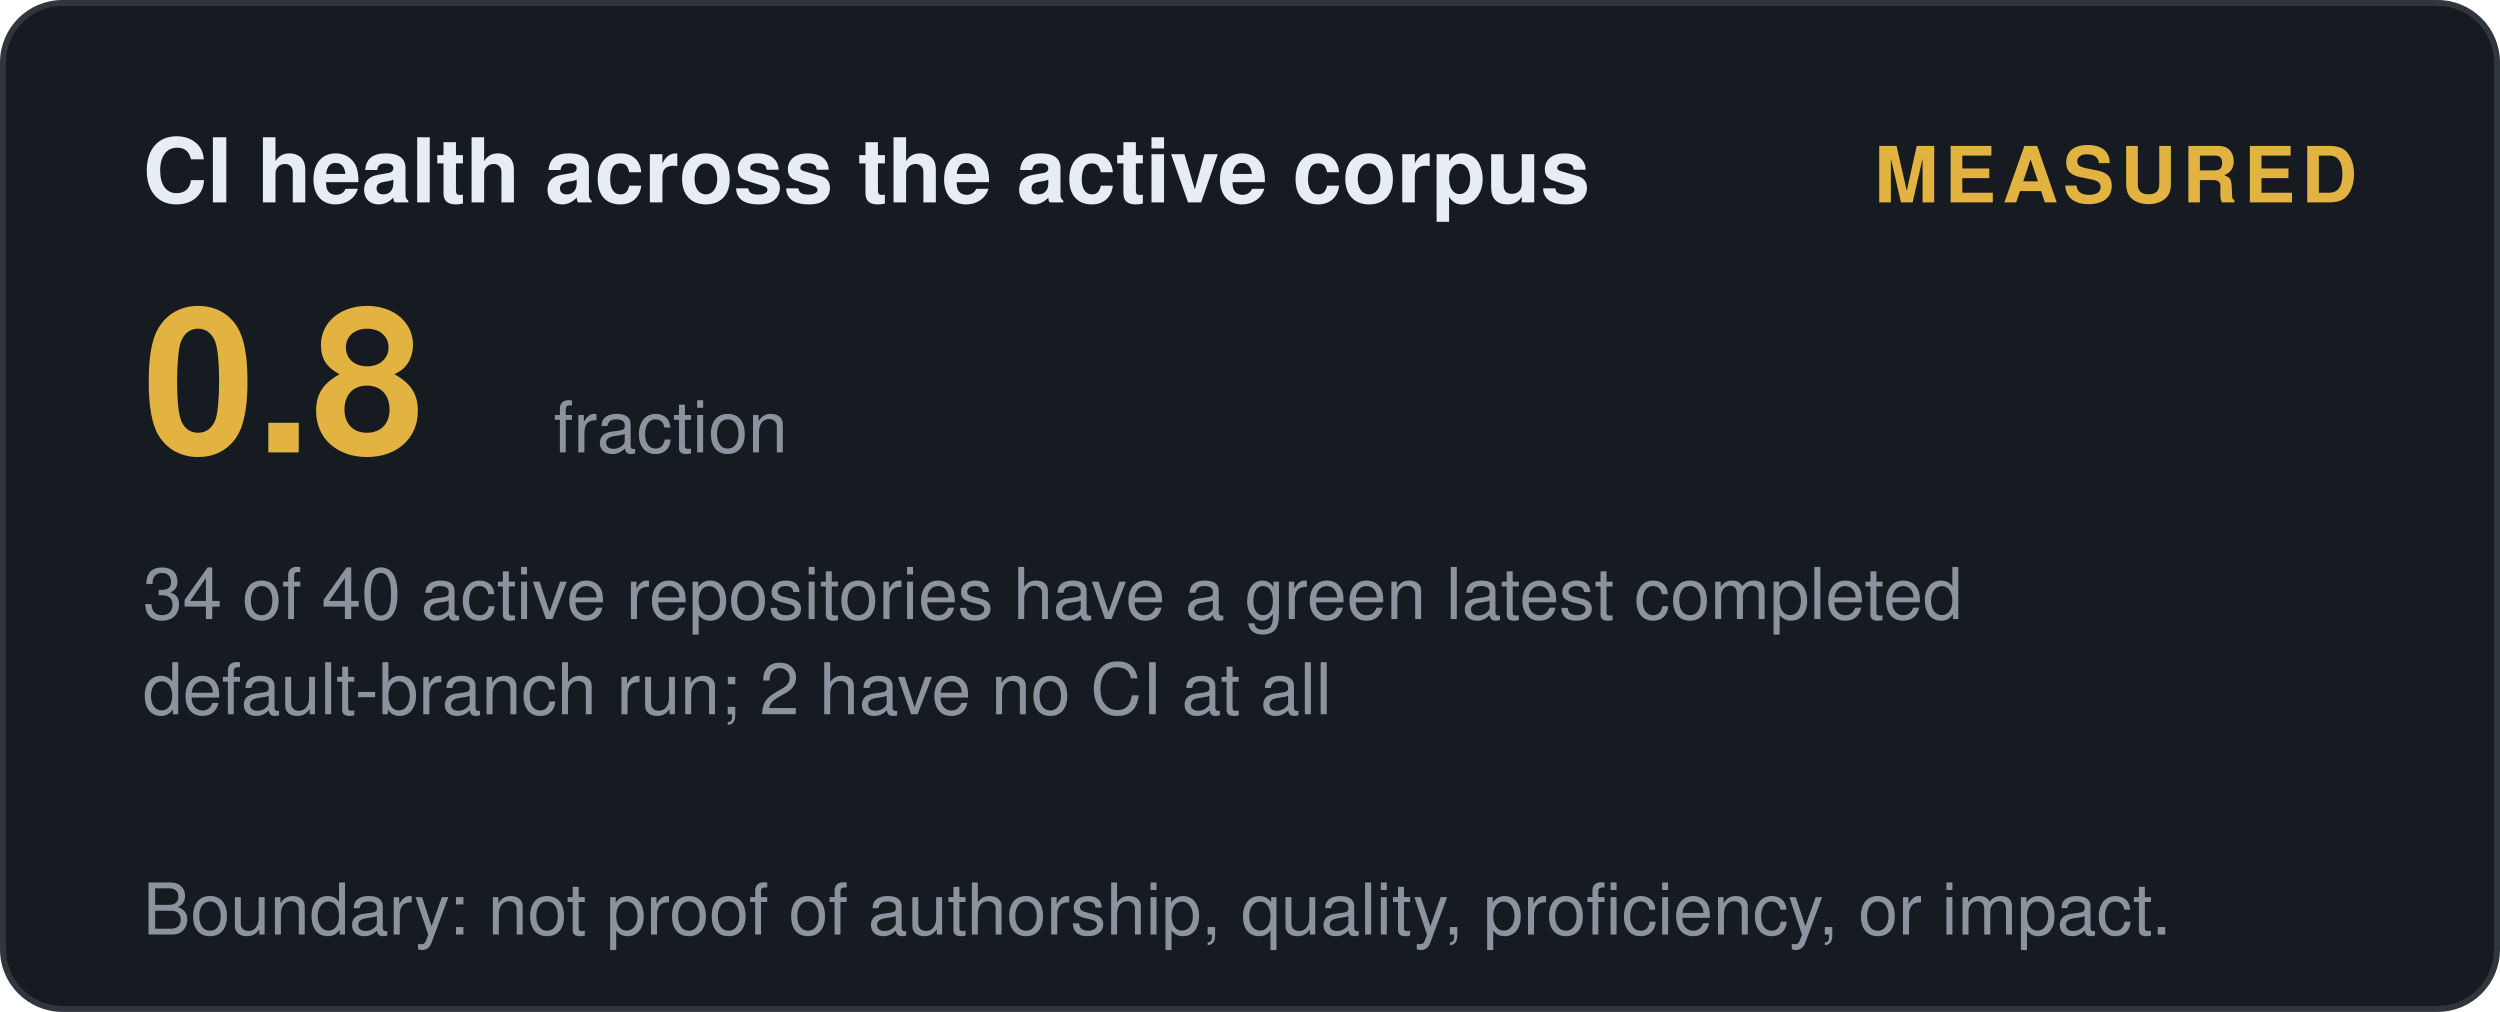
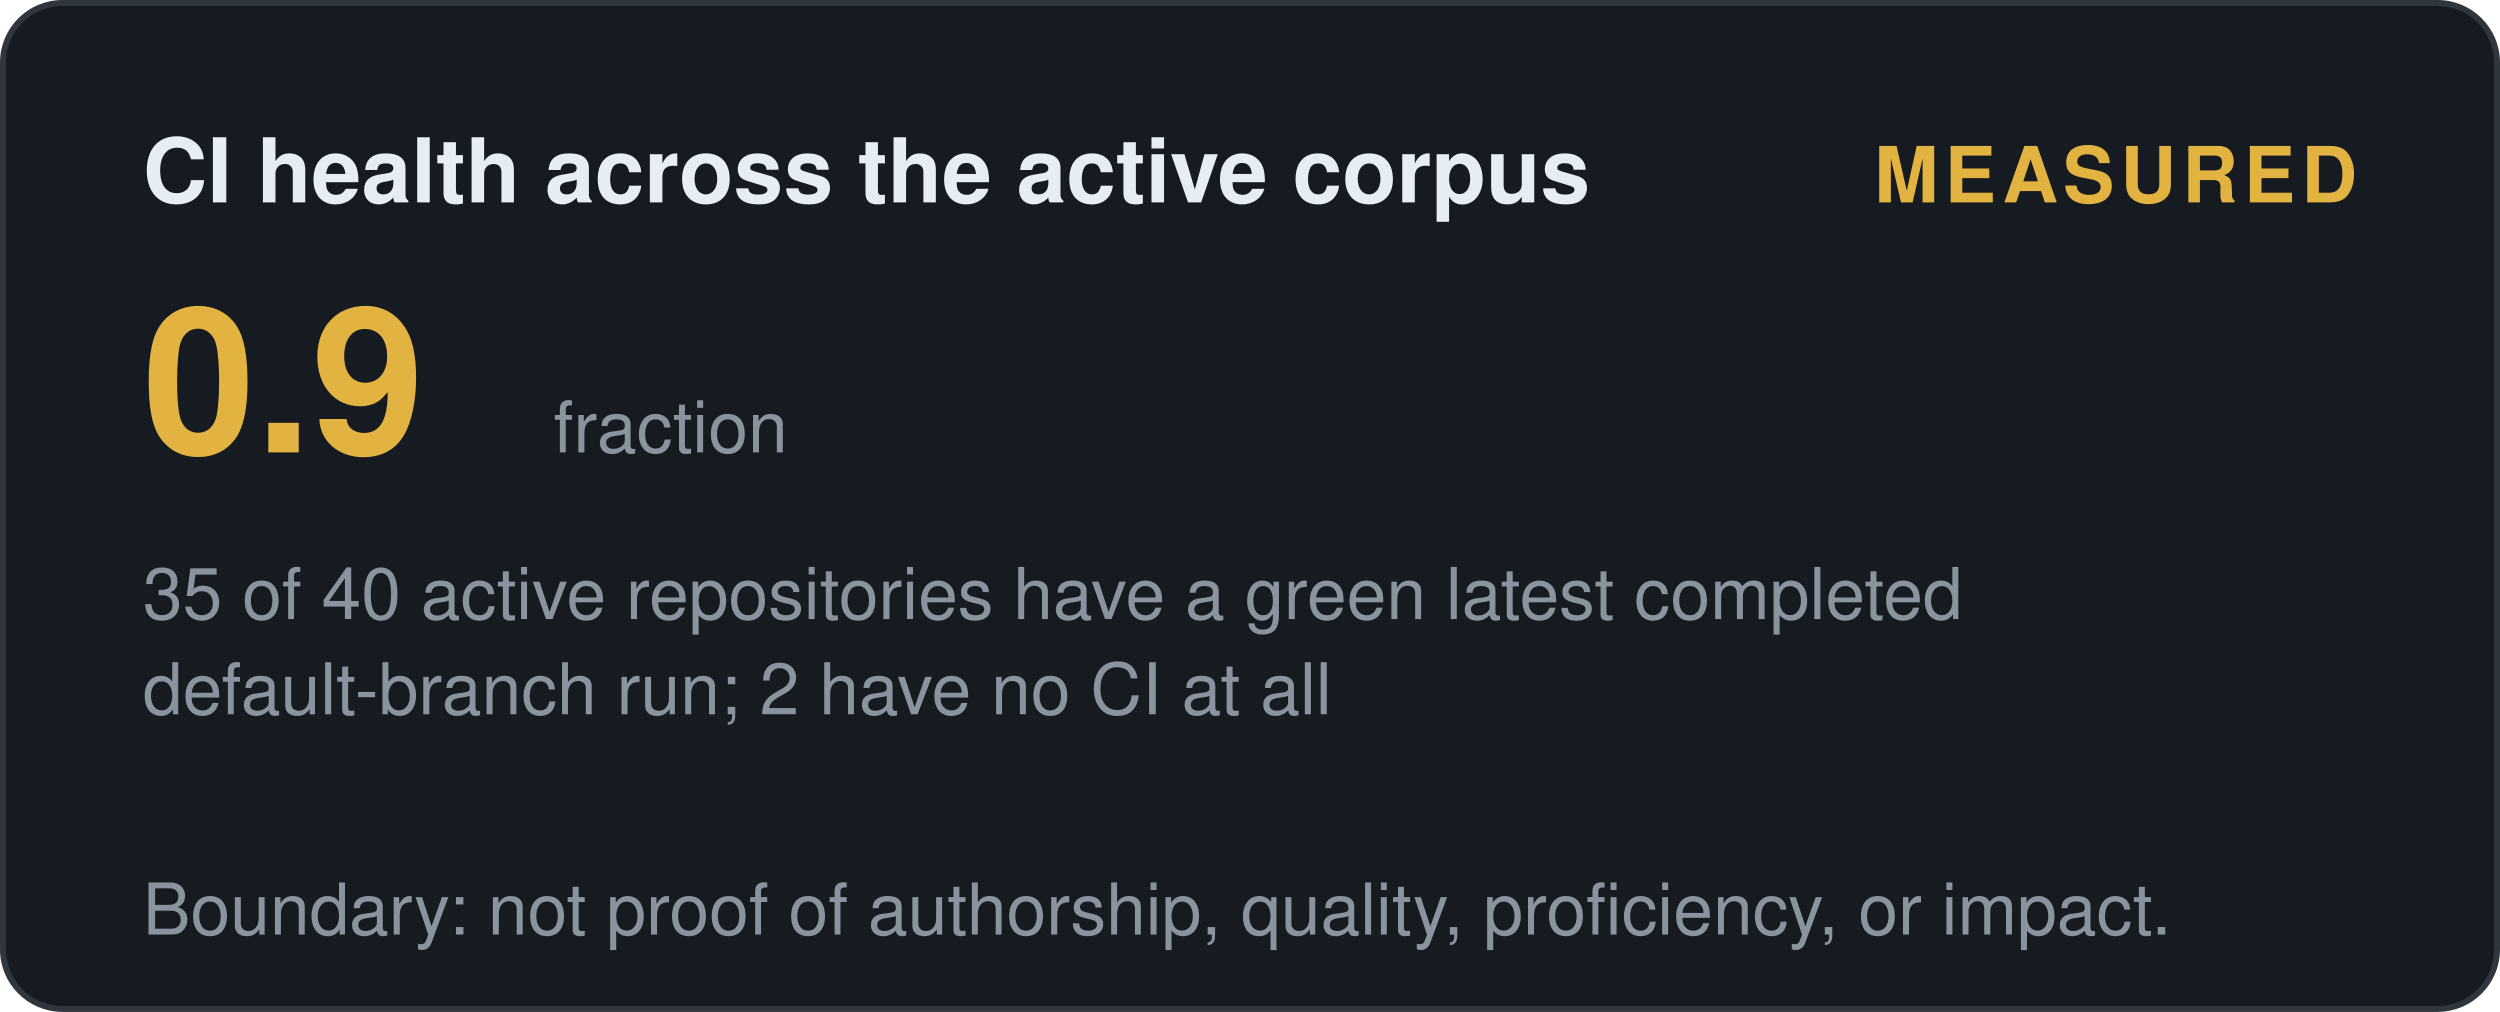
<svg xmlns="http://www.w3.org/2000/svg" width="420" height="170" viewBox="0 0 420 170" role="img" aria-label="CI health across the active corpus: measured">
  <style>
    .t { font: 600 15px 'Segoe UI', Helvetica, Arial, sans-serif; fill: #e6edf3; }
    .big { font: 700 34px 'Segoe UI', Helvetica, Arial, sans-serif; fill: #e3b341; }
    .status, .tier { font: 700 13px 'Segoe UI', Helvetica, Arial, sans-serif; letter-spacing: 1px; }
    .ev { font: 400 12px 'Segoe UI', Helvetica, Arial, sans-serif; fill: #8b949e; }
    .fade { opacity: 1; }
  </style>
  <defs>
    <linearGradient id="shL" x1="0%" y1="0%" x2="100%" y2="0%">
      <stop offset="0%" stop-color="#9e7b2a" />
      <stop offset="50%" stop-color="#e3b341">
        <animate attributeName="offset" values="0.2;0.8;0.2" dur="6s" repeatCount="indefinite" />
      </stop>
      <stop offset="100%" stop-color="#9e7b2a" />
    </linearGradient>
  </defs>
  <rect width="419" height="169" x="0.5" y="0.5" rx="10" fill="#161b22" stroke="#30363d" />
  <text class="t fade" x="24" y="34">CI health across the active corpus</text>
  <text class="status fade d1" x="396" y="34" text-anchor="end" fill="#e3b341">MEASURED</text>
-   <text class="big fade d1" x="24" y="76">0.8</text>
+   <text class="big fade d1" x="24" y="76">0.9</text>
  <text class="ev fade d2" x="93" y="76">fraction</text>
-   <text class="ev fade d2" x="24" y="104">34 of 40 active repositories have a green latest completed</text>
+   <text class="ev fade d2" x="24" y="104">35 of 40 active repositories have a green latest completed</text>
  <text class="ev fade d3" x="24" y="120">default-branch run; 2 have no CI at all</text>
  <text class="ev fade d4" x="24" y="157">Boundary: not proof of authorship, quality, proficiency, or impact.</text>
</svg>
